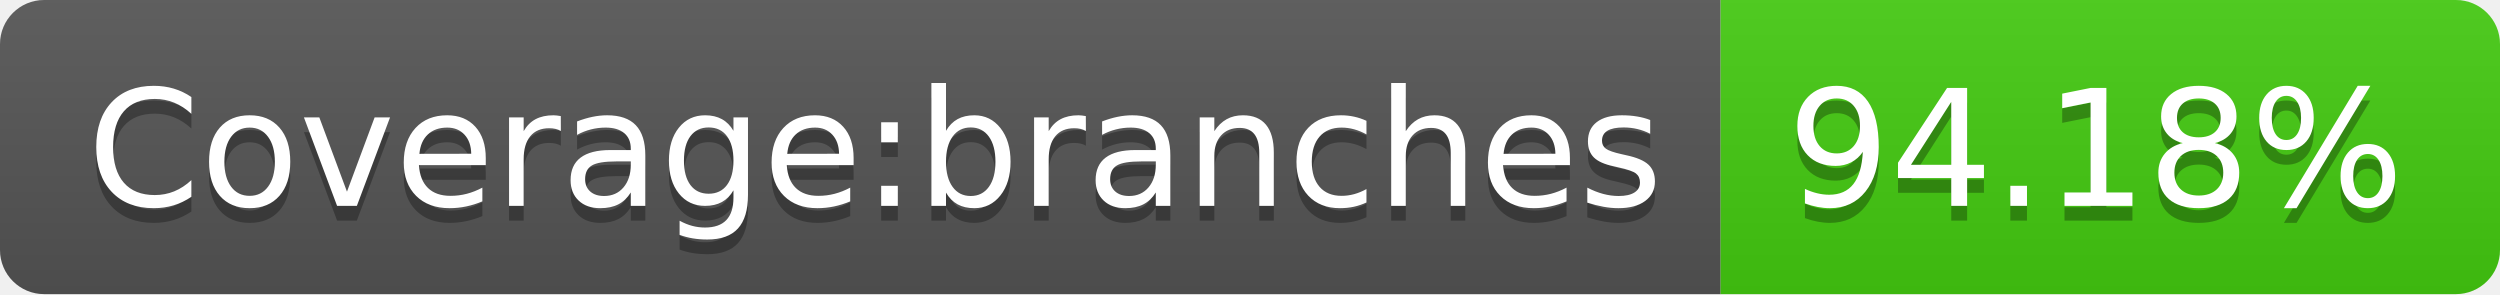
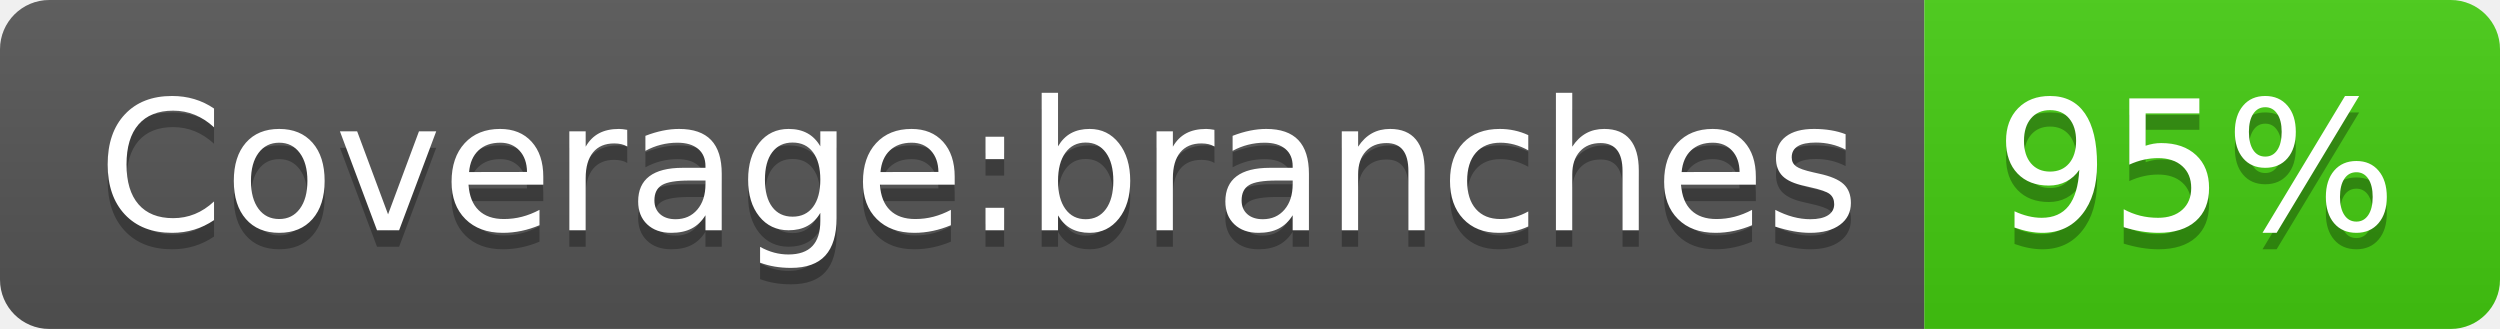
- <svg xmlns="http://www.w3.org/2000/svg" width="170" height="20" role="img" aria-label="Coverage:branches: 94.18%">
+ <svg xmlns="http://www.w3.org/2000/svg" width="152" height="20" role="img" aria-label="Coverage:branches: 95%">
  <linearGradient id="s" x2="0" y2="100%">
    <stop offset="0" stop-color="#bbb" stop-opacity=".1" />
    <stop offset="1" stop-opacity=".1" />
  </linearGradient>
  <clipPath id="r">
-     <rect width="170" height="20" rx="3" fill="#fff" />
+     <rect width="152" height="20" rx="3" fill="#fff" />
  </clipPath>
  <g clip-path="url(#r)">
    <rect width="117" height="20" fill="#555" />
-     <rect x="117" width="53" height="20" fill="#4c1" />
-     <rect width="170" height="20" fill="url(#s)" />
+     <rect x="117" width="35" height="20" fill="#4c1" />
+     <rect width="152" height="20" fill="url(#s)" />
  </g>
  <g fill="#fff" text-anchor="middle" font-family="Verdana,Geneva,DejaVu Sans,sans-serif" text-rendering="geometricPrecision" font-size="110">
    <text aria-hidden="true" x="595" y="150" fill="#010101" fill-opacity=".3" transform="scale(.1)" textLength="1070">Coverage:branches</text>
    <text x="595" y="140" transform="scale(.1)" fill="#fff" textLength="1070">Coverage:branches</text>
-     <text aria-hidden="true" x="1425" y="150" fill="#010101" fill-opacity=".3" transform="scale(.1)" textLength="430">94.18%</text>
-     <text x="1425" y="140" transform="scale(.1)" fill="#fff" textLength="430">94.18%</text>
+     <text aria-hidden="true" x="1335" y="150" fill="#010101" fill-opacity=".3" transform="scale(.1)" textLength="250">95%</text>
+     <text x="1335" y="140" transform="scale(.1)" fill="#fff" textLength="250">95%</text>
  </g>
</svg>
